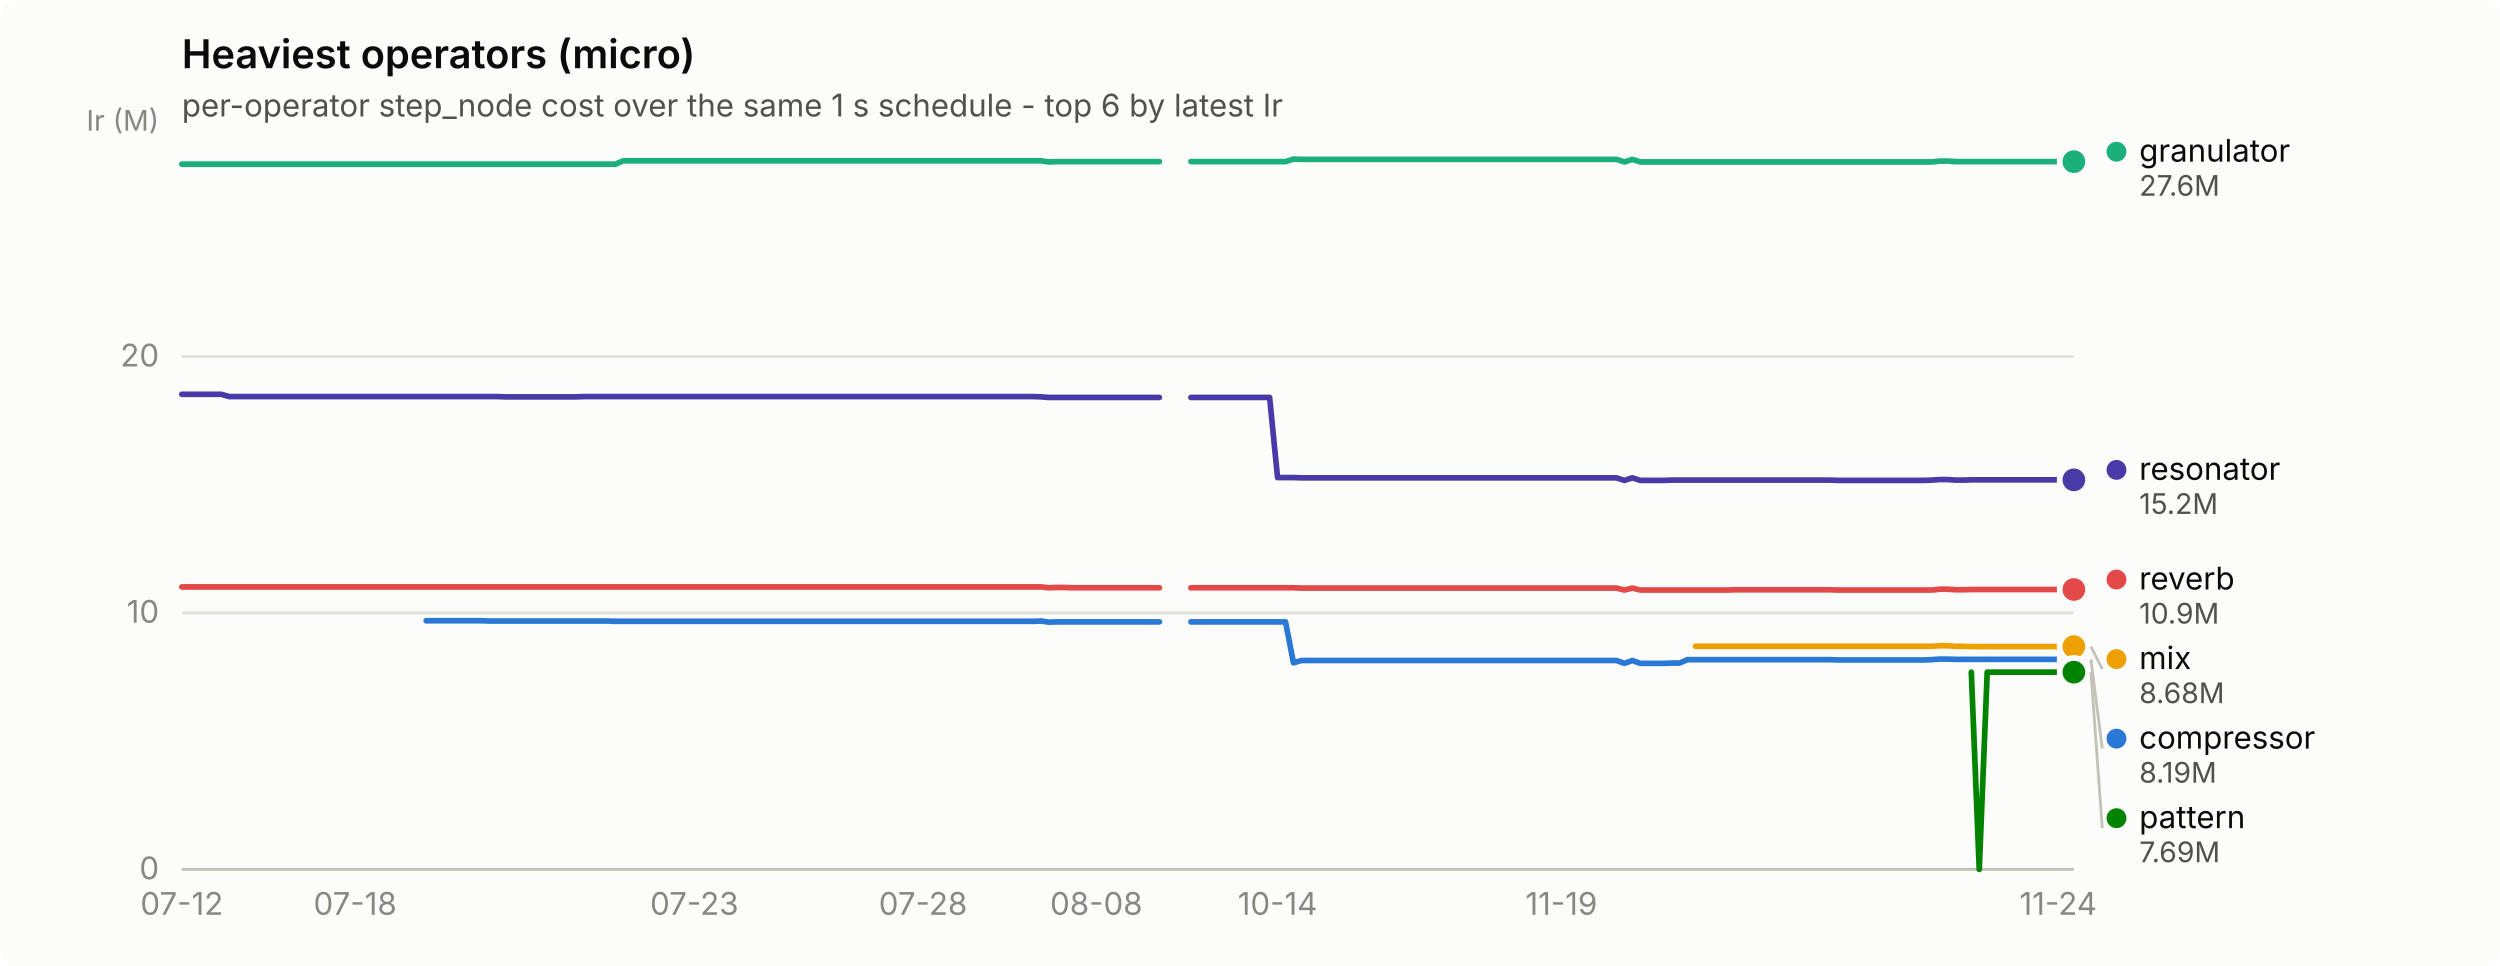
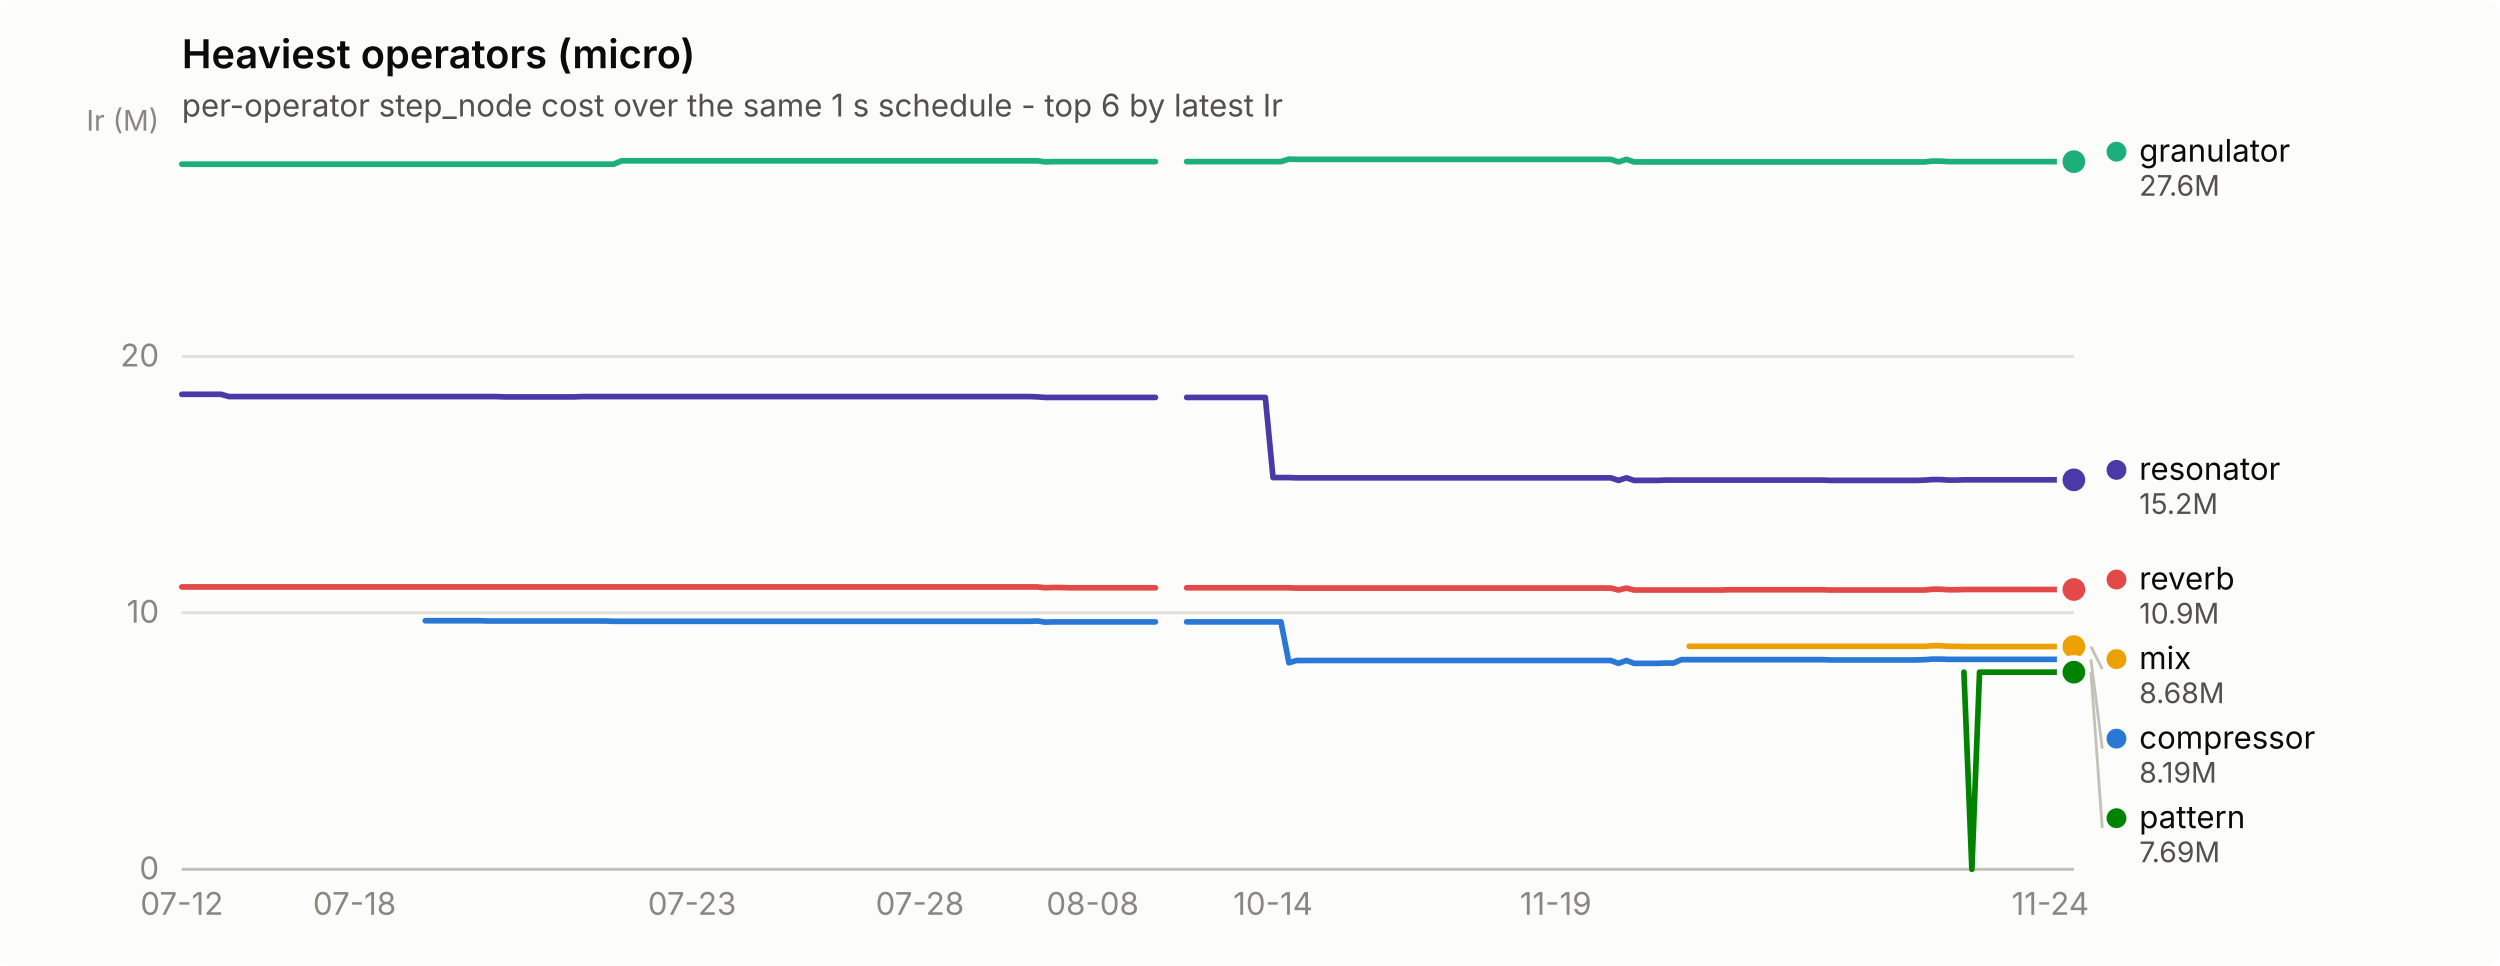
<svg xmlns="http://www.w3.org/2000/svg" width="880" height="340" viewBox="0 0 880 340" role="img" aria-label="Heaviest operators (micro)">
  <rect width="880" height="340" rx="6" fill="#fcfcfb" />
  <text x="64" y="24" font-family="system-ui, -apple-system, &quot;Segoe UI&quot;, sans-serif" font-size="14" font-weight="600" fill="#0b0b0b">Heaviest operators (micro)</text>
  <text x="64" y="41" font-family="system-ui, -apple-system, &quot;Segoe UI&quot;, sans-serif" font-size="11" fill="#52514e">per-operator step_node cost over the same 1 s schedule - top 6 by latest Ir</text>
  <line x1="64" y1="306.0" x2="730" y2="306.0" stroke="#e1e0d9" stroke-width="1" />
  <text x="56" y="309.5" text-anchor="end" font-family="system-ui, -apple-system, &quot;Segoe UI&quot;, sans-serif" font-size="11" style="font-variant-numeric: tabular-nums" fill="#898781">0</text>
  <line x1="64" y1="215.7" x2="730" y2="215.7" stroke="#e1e0d9" stroke-width="1" />
  <text x="56" y="219.2" text-anchor="end" font-family="system-ui, -apple-system, &quot;Segoe UI&quot;, sans-serif" font-size="11" style="font-variant-numeric: tabular-nums" fill="#898781">10</text>
  <line x1="64" y1="125.5" x2="730" y2="125.5" stroke="#e1e0d9" stroke-width="1" />
  <text x="56" y="129.0" text-anchor="end" font-family="system-ui, -apple-system, &quot;Segoe UI&quot;, sans-serif" font-size="11" style="font-variant-numeric: tabular-nums" fill="#898781">20</text>
  <text x="56" y="46" text-anchor="end" font-family="system-ui, -apple-system, &quot;Segoe UI&quot;, sans-serif" font-size="10" fill="#898781">Ir (M)</text>
  <line x1="64" y1="306" x2="730" y2="306" stroke="#c3c2b7" stroke-width="1" />
  <text x="64.0" y="322" text-anchor="middle" font-family="system-ui, -apple-system, &quot;Segoe UI&quot;, sans-serif" font-size="11" style="font-variant-numeric: tabular-nums" fill="#898781">07-12</text>
-   <text x="125.0" y="322" text-anchor="middle" font-family="system-ui, -apple-system, &quot;Segoe UI&quot;, sans-serif" font-size="11" style="font-variant-numeric: tabular-nums" fill="#898781">07-18</text>
-   <text x="244.4" y="322" text-anchor="middle" font-family="system-ui, -apple-system, &quot;Segoe UI&quot;, sans-serif" font-size="11" style="font-variant-numeric: tabular-nums" fill="#898781">07-23</text>
-   <text x="324.9" y="322" text-anchor="middle" font-family="system-ui, -apple-system, &quot;Segoe UI&quot;, sans-serif" font-size="11" style="font-variant-numeric: tabular-nums" fill="#898781">07-28</text>
-   <text x="385.9" y="322" text-anchor="middle" font-family="system-ui, -apple-system, &quot;Segoe UI&quot;, sans-serif" font-size="11" style="font-variant-numeric: tabular-nums" fill="#898781">08-08</text>
-   <text x="449.7" y="322" text-anchor="middle" font-family="system-ui, -apple-system, &quot;Segoe UI&quot;, sans-serif" font-size="11" style="font-variant-numeric: tabular-nums" fill="#898781">10-14</text>
-   <text x="549.6" y="322" text-anchor="middle" font-family="system-ui, -apple-system, &quot;Segoe UI&quot;, sans-serif" font-size="11" style="font-variant-numeric: tabular-nums" fill="#898781">11-19</text>
-   <text x="724.5" y="322" text-anchor="middle" font-family="system-ui, -apple-system, &quot;Segoe UI&quot;, sans-serif" font-size="11" style="font-variant-numeric: tabular-nums" fill="#898781">11-24</text>
-   <path d="M150.0,218.5 L152.8,218.5 L155.6,218.5 L158.3,218.5 L161.1,218.5 L163.9,218.5 L166.7,218.5 L169.4,218.5 L172.2,218.6 L175.0,218.6 L177.8,218.6 L180.6,218.6 L183.3,218.6 L186.1,218.6 L188.9,218.6 L191.7,218.6 L194.4,218.6 L197.2,218.6 L200.0,218.6 L202.8,218.6 L205.5,218.6 L208.3,218.6 L211.1,218.6 L213.8,218.6 L216.6,218.7 L219.4,218.7 L222.2,218.7 L224.9,218.7 L227.7,218.7 L230.5,218.7 L233.3,218.7 L236.1,218.7 L238.8,218.7 L241.6,218.7 L244.4,218.7 L247.2,218.7 L249.9,218.7 L252.7,218.7 L255.5,218.7 L258.2,218.7 L261.0,218.7 L263.8,218.7 L266.6,218.7 L269.4,218.7 L272.1,218.7 L274.9,218.7 L277.7,218.7 L280.4,218.7 L283.2,218.7 L286.0,218.7 L288.8,218.7 L291.6,218.7 L294.3,218.7 L297.1,218.7 L299.9,218.7 L302.6,218.7 L305.4,218.7 L308.2,218.7 L311.0,218.7 L313.8,218.7 L316.5,218.7 L319.3,218.7 L322.1,218.7 L324.9,218.7 L327.6,218.7 L330.4,218.7 L333.2,218.7 L335.9,218.7 L338.7,218.7 L341.5,218.7 L344.3,218.7 L347.1,218.7 L349.8,218.7 L352.6,218.7 L355.4,218.7 L358.1,218.7 L360.9,218.7 L363.7,218.7 L366.5,218.6 L369.2,219.0 L372.0,218.9 L374.8,218.9 L377.6,218.9 L380.4,218.9 L383.1,218.9 L385.9,218.9 L388.7,218.9 L391.4,218.9 L394.2,218.9 L397.0,218.9 L399.8,218.9 L402.6,218.9 L405.3,218.9 L408.1,218.9" fill="none" stroke="#2a78d6" stroke-width="2" stroke-linejoin="round" stroke-linecap="round" />
-   <path d="M419.2,218.9 L422.0,218.9 L424.8,218.9 L427.5,218.9 L430.3,218.9 L433.1,218.9 L435.9,218.9 L438.6,218.9 L441.4,218.9 L444.2,218.9 L446.9,218.9 L449.7,218.9 L452.5,218.9 L455.3,233.3 L458.1,232.5 L460.8,232.5 L463.6,232.5 L466.4,232.5 L469.1,232.5 L471.9,232.5 L474.7,232.5 L477.5,232.5 L480.2,232.5 L483.0,232.5 L485.8,232.5 L488.6,232.5 L491.4,232.5 L494.1,232.5 L496.9,232.5 L499.7,232.5 L502.4,232.5 L505.2,232.5 L508.0,232.5 L510.8,232.5 L513.5,232.5 L516.3,232.5 L519.1,232.5 L521.9,232.5 L524.6,232.5 L527.4,232.5 L530.2,232.5 L533.0,232.5 L535.8,232.5 L538.5,232.5 L541.3,232.5 L544.1,232.5 L546.9,232.5 L549.6,232.5 L552.4,232.5 L555.2,232.5 L558.0,232.5 L560.7,232.5 L563.5,232.5 L566.3,232.5 L569.0,232.5 L571.8,233.5 L574.6,232.5 L577.4,233.5 L580.1,233.5 L582.9,233.5 L585.7,233.5 L588.5,233.4 L591.2,233.4 L594.0,232.2 L596.8,232.2 L599.6,232.2 L602.4,232.2 L605.1,232.2 L607.9,232.2 L610.7,232.2 L613.5,232.2 L616.2,232.2 L619.0,232.2 L621.8,232.2 L624.5,232.2 L627.3,232.2 L630.1,232.2 L632.9,232.2 L635.6,232.2 L638.4,232.2 L641.2,232.2 L644.0,232.2 L646.8,232.3 L649.5,232.3 L652.3,232.3 L655.1,232.3 L657.9,232.3 L660.6,232.3 L663.4,232.3 L666.2,232.3 L669.0,232.3 L671.7,232.3 L674.5,232.3 L677.3,232.3 L680.0,232.2 L682.8,232.0 L685.6,232.0 L688.4,232.1 L691.1,232.1 L693.9,232.1 L696.7,232.1 L699.5,232.1 L702.2,232.1 L705.0,232.1 L707.8,232.1 L710.6,232.1 L713.4,232.1 L716.1,232.1 L718.9,232.1 L721.7,232.1 L724.5,232.1 L727.2,232.1 L730.0,232.1" fill="none" stroke="#2a78d6" stroke-width="2" stroke-linejoin="round" stroke-linecap="round" />
+   <text x="124.8" y="322" text-anchor="middle" font-family="system-ui, -apple-system, &quot;Segoe UI&quot;, sans-serif" font-size="11" style="font-variant-numeric: tabular-nums" fill="#898781">07-18</text>
+   <text x="243.6" y="322" text-anchor="middle" font-family="system-ui, -apple-system, &quot;Segoe UI&quot;, sans-serif" font-size="11" style="font-variant-numeric: tabular-nums" fill="#898781">07-23</text>
+   <text x="323.8" y="322" text-anchor="middle" font-family="system-ui, -apple-system, &quot;Segoe UI&quot;, sans-serif" font-size="11" style="font-variant-numeric: tabular-nums" fill="#898781">07-28</text>
+   <text x="384.6" y="322" text-anchor="middle" font-family="system-ui, -apple-system, &quot;Segoe UI&quot;, sans-serif" font-size="11" style="font-variant-numeric: tabular-nums" fill="#898781">08-08</text>
+   <text x="448.1" y="322" text-anchor="middle" font-family="system-ui, -apple-system, &quot;Segoe UI&quot;, sans-serif" font-size="11" style="font-variant-numeric: tabular-nums" fill="#898781">10-14</text>
+   <text x="547.6" y="322" text-anchor="middle" font-family="system-ui, -apple-system, &quot;Segoe UI&quot;, sans-serif" font-size="11" style="font-variant-numeric: tabular-nums" fill="#898781">11-19</text>
+   <text x="721.7" y="322" text-anchor="middle" font-family="system-ui, -apple-system, &quot;Segoe UI&quot;, sans-serif" font-size="11" style="font-variant-numeric: tabular-nums" fill="#898781">11-24</text>
+   <path d="M149.7,218.5 L152.4,218.5 L155.2,218.5 L158.0,218.5 L160.7,218.5 L163.5,218.5 L166.2,218.5 L169.0,218.5 L171.8,218.6 L174.5,218.6 L177.3,218.6 L180.1,218.6 L182.8,218.6 L185.6,218.6 L188.4,218.6 L191.1,218.6 L193.9,218.6 L196.6,218.6 L199.4,218.6 L202.2,218.6 L204.9,218.6 L207.7,218.6 L210.5,218.6 L213.2,218.6 L216.0,218.7 L218.8,218.7 L221.5,218.7 L224.3,218.7 L227.0,218.7 L229.8,218.7 L232.6,218.7 L235.3,218.7 L238.1,218.7 L240.9,218.7 L243.6,218.7 L246.4,218.7 L249.2,218.7 L251.9,218.7 L254.7,218.7 L257.4,218.7 L260.2,218.7 L263.0,218.7 L265.7,218.7 L268.5,218.7 L271.3,218.7 L274.0,218.7 L276.8,218.7 L279.6,218.7 L282.3,218.7 L285.1,218.7 L287.8,218.7 L290.6,218.7 L293.4,218.7 L296.1,218.7 L298.9,218.7 L301.7,218.7 L304.4,218.7 L307.2,218.7 L310.0,218.7 L312.7,218.7 L315.5,218.7 L318.2,218.7 L321.0,218.7 L323.8,218.7 L326.5,218.7 L329.3,218.7 L332.1,218.7 L334.8,218.7 L337.6,218.7 L340.3,218.7 L343.1,218.7 L345.9,218.7 L348.6,218.7 L351.4,218.7 L354.2,218.7 L356.9,218.7 L359.7,218.7 L362.5,218.7 L365.2,218.6 L368.0,219.0 L370.7,218.9 L373.5,218.9 L376.3,218.9 L379.0,218.9 L381.8,218.9 L384.6,218.9 L387.3,218.9 L390.1,218.9 L392.9,218.9 L395.6,218.9 L398.4,218.9 L401.1,218.9 L403.9,218.9 L406.7,218.9" fill="none" stroke="#2a78d6" stroke-width="2" stroke-linejoin="round" stroke-linecap="round" />
+   <path d="M417.7,218.9 L420.5,218.9 L423.3,218.9 L426.0,218.9 L428.8,218.9 L431.5,218.9 L434.3,218.9 L437.1,218.9 L439.8,218.9 L442.6,218.9 L445.4,218.9 L448.1,218.9 L450.9,218.9 L453.7,233.3 L456.4,232.5 L459.2,232.5 L461.9,232.5 L464.7,232.5 L467.5,232.5 L470.2,232.5 L473.0,232.5 L475.8,232.5 L478.5,232.5 L481.3,232.5 L484.0,232.5 L486.8,232.5 L489.6,232.5 L492.3,232.5 L495.1,232.5 L497.9,232.5 L500.6,232.5 L503.4,232.5 L506.2,232.5 L508.9,232.5 L511.7,232.5 L514.4,232.5 L517.2,232.5 L520.0,232.5 L522.7,232.5 L525.5,232.5 L528.3,232.5 L531.0,232.5 L533.8,232.5 L536.6,232.5 L539.3,232.5 L542.1,232.5 L544.8,232.5 L547.6,232.5 L550.4,232.5 L553.1,232.5 L555.9,232.5 L558.7,232.5 L561.4,232.5 L564.2,232.5 L567.0,232.5 L569.7,233.5 L572.5,232.5 L575.2,233.5 L578.0,233.5 L580.8,233.5 L583.5,233.5 L586.3,233.4 L589.1,233.4 L591.8,232.2 L594.6,232.2 L597.4,232.2 L600.1,232.2 L602.9,232.2 L605.6,232.2 L608.4,232.2 L611.2,232.2 L613.9,232.2 L616.7,232.2 L619.5,232.2 L622.2,232.2 L625.0,232.2 L627.8,232.2 L630.5,232.2 L633.3,232.2 L636.0,232.2 L638.8,232.2 L641.6,232.2 L644.3,232.3 L647.1,232.3 L649.9,232.3 L652.6,232.3 L655.4,232.3 L658.1,232.3 L660.9,232.3 L663.7,232.3 L666.4,232.3 L669.2,232.3 L672.0,232.3 L674.7,232.3 L677.5,232.2 L680.3,232.0 L683.0,232.0 L685.8,232.1 L688.5,232.1 L691.3,232.1 L694.1,232.1 L696.8,232.1 L699.6,232.1 L702.4,232.1 L705.1,232.1 L707.9,232.1 L710.7,232.1 L713.4,232.1 L716.2,232.1 L718.9,232.1 L721.7,232.1 L724.5,232.1 L727.2,232.1 L730.0,232.1" fill="none" stroke="#2a78d6" stroke-width="2" stroke-linejoin="round" stroke-linecap="round" />
  <circle cx="730.0" cy="232.1" r="6" fill="#fcfcfb" />
  <circle cx="730.0" cy="232.1" r="4" fill="#2a78d6" />
-   <path d="M64.0,57.8 L66.8,57.8 L69.5,57.8 L72.3,57.8 L75.1,57.8 L77.9,57.8 L80.7,57.8 L83.4,57.8 L86.2,57.8 L89.0,57.8 L91.8,57.8 L94.5,57.8 L97.3,57.8 L100.1,57.8 L102.8,57.8 L105.6,57.8 L108.4,57.8 L111.2,57.8 L114.0,57.8 L116.7,57.8 L119.5,57.8 L122.3,57.8 L125.0,57.8 L127.8,57.8 L130.6,57.8 L133.4,57.8 L136.2,57.8 L138.9,57.8 L141.7,57.8 L144.5,57.8 L147.2,57.8 L150.0,57.8 L152.8,57.8 L155.6,57.8 L158.3,57.8 L161.1,57.8 L163.9,57.8 L166.7,57.8 L169.4,57.8 L172.2,57.8 L175.0,57.8 L177.8,57.8 L180.6,57.8 L183.3,57.8 L186.1,57.8 L188.9,57.8 L191.7,57.8 L194.4,57.8 L197.2,57.8 L200.0,57.8 L202.8,57.8 L205.5,57.8 L208.3,57.8 L211.1,57.8 L213.8,57.8 L216.6,57.8 L219.4,56.6 L222.2,56.6 L224.9,56.6 L227.7,56.6 L230.5,56.6 L233.3,56.6 L236.1,56.6 L238.8,56.6 L241.6,56.6 L244.4,56.6 L247.2,56.6 L249.9,56.6 L252.7,56.6 L255.5,56.6 L258.2,56.6 L261.0,56.6 L263.8,56.6 L266.6,56.6 L269.4,56.6 L272.1,56.6 L274.9,56.6 L277.7,56.6 L280.4,56.6 L283.2,56.6 L286.0,56.6 L288.8,56.6 L291.6,56.6 L294.3,56.6 L297.1,56.6 L299.9,56.6 L302.6,56.6 L305.4,56.6 L308.2,56.6 L311.0,56.6 L313.8,56.6 L316.5,56.6 L319.3,56.6 L322.1,56.6 L324.9,56.6 L327.6,56.6 L330.4,56.6 L333.2,56.6 L335.9,56.6 L338.7,56.6 L341.5,56.6 L344.3,56.6 L347.1,56.6 L349.8,56.6 L352.6,56.6 L355.4,56.6 L358.1,56.6 L360.9,56.6 L363.7,56.6 L366.5,56.6 L369.2,57.0 L372.0,56.9 L374.8,56.9 L377.6,56.9 L380.4,56.9 L383.1,56.9 L385.9,56.9 L388.7,56.9 L391.4,56.9 L394.2,56.9 L397.0,56.9 L399.8,56.9 L402.6,56.9 L405.3,56.9 L408.1,56.9" fill="none" stroke="#1baf7a" stroke-width="2" stroke-linejoin="round" stroke-linecap="round" />
-   <path d="M419.2,56.9 L422.0,56.9 L424.8,56.9 L427.5,56.9 L430.3,56.9 L433.1,56.9 L435.9,56.9 L438.6,56.9 L441.4,56.9 L444.2,56.9 L446.9,56.9 L449.7,56.9 L452.5,56.9 L455.3,56.0 L458.1,56.1 L460.8,56.1 L463.6,56.1 L466.4,56.1 L469.1,56.1 L471.9,56.1 L474.7,56.1 L477.5,56.1 L480.2,56.1 L483.0,56.1 L485.8,56.1 L488.6,56.1 L491.4,56.1 L494.1,56.1 L496.9,56.1 L499.7,56.1 L502.4,56.1 L505.2,56.1 L508.0,56.1 L510.8,56.1 L513.5,56.1 L516.3,56.1 L519.1,56.1 L521.9,56.1 L524.6,56.1 L527.4,56.1 L530.2,56.1 L533.0,56.1 L535.8,56.1 L538.5,56.1 L541.3,56.1 L544.1,56.1 L546.9,56.1 L549.6,56.1 L552.4,56.1 L555.2,56.1 L558.0,56.1 L560.7,56.1 L563.5,56.1 L566.3,56.1 L569.0,56.1 L571.8,57.0 L574.6,56.1 L577.4,57.0 L580.1,57.0 L582.9,57.0 L585.7,57.0 L588.5,57.0 L591.2,57.0 L594.0,57.0 L596.8,57.0 L599.6,57.0 L602.4,57.0 L605.1,57.0 L607.9,57.0 L610.7,57.0 L613.5,57.0 L616.2,57.0 L619.0,57.0 L621.8,57.0 L624.5,57.0 L627.3,57.0 L630.1,57.0 L632.9,57.0 L635.6,57.0 L638.4,57.0 L641.2,57.0 L644.0,57.0 L646.8,57.0 L649.5,57.0 L652.3,57.0 L655.1,57.0 L657.9,57.0 L660.6,57.0 L663.4,57.0 L666.2,57.0 L669.0,57.0 L671.7,57.0 L674.5,57.0 L677.3,57.0 L680.0,57.0 L682.8,56.7 L685.6,56.7 L688.4,56.9 L691.1,56.9 L693.9,56.9 L696.7,56.9 L699.5,56.9 L702.2,56.9 L705.0,56.9 L707.8,56.9 L710.6,56.9 L713.4,56.9 L716.1,56.9 L718.9,56.9 L721.7,56.9 L724.5,56.9 L727.2,56.9 L730.0,56.9" fill="none" stroke="#1baf7a" stroke-width="2" stroke-linejoin="round" stroke-linecap="round" />
+   <path d="M64.0,57.8 L66.8,57.8 L69.5,57.8 L72.3,57.8 L75.1,57.8 L77.8,57.8 L80.6,57.8 L83.3,57.8 L86.1,57.8 L88.9,57.8 L91.6,57.8 L94.4,57.8 L97.2,57.8 L99.9,57.8 L102.7,57.8 L105.5,57.8 L108.2,57.8 L111.0,57.8 L113.7,57.8 L116.5,57.8 L119.3,57.8 L122.0,57.8 L124.8,57.8 L127.6,57.8 L130.3,57.8 L133.1,57.8 L135.9,57.8 L138.6,57.8 L141.4,57.8 L144.1,57.8 L146.9,57.8 L149.7,57.8 L152.4,57.8 L155.2,57.8 L158.0,57.8 L160.7,57.8 L163.5,57.8 L166.2,57.8 L169.0,57.8 L171.8,57.8 L174.5,57.8 L177.3,57.8 L180.1,57.8 L182.8,57.8 L185.6,57.8 L188.4,57.8 L191.1,57.8 L193.9,57.8 L196.6,57.8 L199.4,57.8 L202.2,57.8 L204.9,57.8 L207.7,57.8 L210.5,57.8 L213.2,57.8 L216.0,57.8 L218.8,56.6 L221.5,56.6 L224.3,56.6 L227.0,56.6 L229.8,56.6 L232.6,56.6 L235.3,56.6 L238.1,56.6 L240.9,56.6 L243.6,56.6 L246.4,56.6 L249.2,56.6 L251.9,56.6 L254.7,56.6 L257.4,56.6 L260.2,56.6 L263.0,56.6 L265.7,56.6 L268.5,56.6 L271.3,56.6 L274.0,56.6 L276.8,56.6 L279.6,56.6 L282.3,56.6 L285.1,56.6 L287.8,56.6 L290.6,56.6 L293.4,56.6 L296.1,56.6 L298.9,56.6 L301.7,56.6 L304.4,56.6 L307.2,56.6 L310.0,56.6 L312.7,56.6 L315.5,56.6 L318.2,56.6 L321.0,56.6 L323.8,56.6 L326.5,56.6 L329.3,56.6 L332.1,56.6 L334.8,56.6 L337.6,56.6 L340.3,56.6 L343.1,56.6 L345.9,56.6 L348.6,56.6 L351.4,56.6 L354.2,56.6 L356.9,56.6 L359.7,56.6 L362.5,56.6 L365.2,56.6 L368.0,57.0 L370.7,56.9 L373.5,56.9 L376.3,56.9 L379.0,56.9 L381.8,56.9 L384.6,56.9 L387.3,56.9 L390.1,56.9 L392.9,56.9 L395.6,56.9 L398.4,56.9 L401.1,56.9 L403.9,56.9 L406.7,56.9" fill="none" stroke="#1baf7a" stroke-width="2" stroke-linejoin="round" stroke-linecap="round" />
+   <path d="M417.7,56.9 L420.5,56.9 L423.3,56.9 L426.0,56.9 L428.8,56.9 L431.5,56.9 L434.3,56.9 L437.1,56.9 L439.8,56.9 L442.6,56.9 L445.4,56.9 L448.1,56.9 L450.9,56.9 L453.7,56.0 L456.4,56.1 L459.2,56.1 L461.9,56.1 L464.7,56.1 L467.5,56.1 L470.2,56.1 L473.0,56.1 L475.8,56.1 L478.5,56.1 L481.3,56.1 L484.0,56.1 L486.8,56.1 L489.6,56.1 L492.3,56.1 L495.1,56.1 L497.9,56.1 L500.6,56.1 L503.4,56.1 L506.2,56.1 L508.9,56.1 L511.7,56.1 L514.4,56.1 L517.2,56.1 L520.0,56.1 L522.7,56.1 L525.5,56.1 L528.3,56.1 L531.0,56.1 L533.8,56.1 L536.6,56.1 L539.3,56.1 L542.1,56.1 L544.8,56.1 L547.6,56.1 L550.4,56.1 L553.1,56.1 L555.9,56.1 L558.7,56.1 L561.4,56.1 L564.2,56.1 L567.0,56.1 L569.7,57.0 L572.5,56.1 L575.2,57.0 L578.0,57.0 L580.8,57.0 L583.5,57.0 L586.3,57.0 L589.1,57.0 L591.8,57.0 L594.6,57.0 L597.4,57.0 L600.1,57.0 L602.9,57.0 L605.6,57.0 L608.4,57.0 L611.2,57.0 L613.9,57.0 L616.7,57.0 L619.5,57.0 L622.2,57.0 L625.0,57.0 L627.8,57.0 L630.5,57.0 L633.3,57.0 L636.0,57.0 L638.8,57.0 L641.6,57.0 L644.3,57.0 L647.1,57.0 L649.9,57.0 L652.6,57.0 L655.4,57.0 L658.1,57.0 L660.9,57.0 L663.7,57.0 L666.4,57.0 L669.2,57.0 L672.0,57.0 L674.7,57.0 L677.5,57.0 L680.3,56.7 L683.0,56.7 L685.8,56.9 L688.5,56.9 L691.3,56.9 L694.1,56.9 L696.8,56.9 L699.6,56.9 L702.4,56.9 L705.1,56.9 L707.9,56.9 L710.7,56.9 L713.4,56.9 L716.2,56.9 L718.9,56.9 L721.7,56.9 L724.5,56.9 L727.2,56.9 L730.0,56.9" fill="none" stroke="#1baf7a" stroke-width="2" stroke-linejoin="round" stroke-linecap="round" />
  <circle cx="730.0" cy="56.9" r="6" fill="#fcfcfb" />
  <circle cx="730.0" cy="56.9" r="4" fill="#1baf7a" />
-   <path d="M596.8,227.5 L599.6,227.5 L602.4,227.5 L605.1,227.5 L607.9,227.5 L610.7,227.5 L613.5,227.5 L616.2,227.5 L619.0,227.5 L621.8,227.5 L624.5,227.5 L627.3,227.5 L630.1,227.5 L632.9,227.5 L635.6,227.5 L638.4,227.5 L641.2,227.5 L644.0,227.5 L646.8,227.5 L649.5,227.5 L652.3,227.5 L655.1,227.5 L657.9,227.5 L660.6,227.5 L663.4,227.5 L666.2,227.5 L669.0,227.5 L671.7,227.5 L674.5,227.5 L677.3,227.5 L680.0,227.5 L682.8,227.3 L685.6,227.3 L688.4,227.5 L691.1,227.5 L693.9,227.6 L696.7,227.6 L699.5,227.6 L702.2,227.6 L705.0,227.6 L707.8,227.6 L710.6,227.6 L713.4,227.6 L716.1,227.6 L718.9,227.6 L721.7,227.6 L724.5,227.6 L727.2,227.6 L730.0,227.6" fill="none" stroke="#eda100" stroke-width="2" stroke-linejoin="round" stroke-linecap="round" />
+   <path d="M594.6,227.5 L597.4,227.5 L600.1,227.5 L602.9,227.5 L605.6,227.5 L608.4,227.5 L611.2,227.5 L613.9,227.5 L616.7,227.5 L619.5,227.5 L622.2,227.5 L625.0,227.5 L627.8,227.5 L630.5,227.5 L633.3,227.5 L636.0,227.5 L638.8,227.5 L641.6,227.5 L644.3,227.5 L647.1,227.5 L649.9,227.5 L652.6,227.5 L655.4,227.5 L658.1,227.5 L660.9,227.5 L663.7,227.5 L666.4,227.5 L669.2,227.5 L672.0,227.5 L674.7,227.5 L677.5,227.5 L680.3,227.3 L683.0,227.3 L685.8,227.5 L688.5,227.5 L691.3,227.6 L694.1,227.6 L696.8,227.6 L699.6,227.6 L702.4,227.6 L705.1,227.6 L707.9,227.6 L710.7,227.6 L713.4,227.6 L716.2,227.6 L718.9,227.6 L721.7,227.6 L724.5,227.6 L727.2,227.6 L730.0,227.6" fill="none" stroke="#eda100" stroke-width="2" stroke-linejoin="round" stroke-linecap="round" />
  <circle cx="730.0" cy="227.6" r="6" fill="#fcfcfb" />
  <circle cx="730.0" cy="227.6" r="4" fill="#eda100" />
-   <path d="M693.9,236.6 L696.7,306.0 L699.5,236.6 L702.2,236.6 L705.0,236.6 L707.8,236.6 L710.6,236.6 L713.4,236.6 L716.1,236.6 L718.9,236.6 L721.7,236.6 L724.5,236.6 L727.2,236.6 L730.0,236.6" fill="none" stroke="#008300" stroke-width="2" stroke-linejoin="round" stroke-linecap="round" />
+   <path d="M691.3,236.6 L694.1,306.0 L696.8,236.6 L699.6,236.6 L702.4,236.6 L705.1,236.6 L707.9,236.6 L710.7,236.6 L713.4,236.6 L716.2,236.6 L718.9,236.6 L721.7,236.6 L724.5,236.6 L727.2,236.6 L730.0,236.6" fill="none" stroke="#008300" stroke-width="2" stroke-linejoin="round" stroke-linecap="round" />
  <circle cx="730.0" cy="236.6" r="6" fill="#fcfcfb" />
  <circle cx="730.0" cy="236.6" r="4" fill="#008300" />
-   <path d="M64.0,138.8 L66.8,138.8 L69.5,138.8 L72.3,138.8 L75.1,138.8 L77.9,138.8 L80.7,139.6 L83.4,139.6 L86.2,139.6 L89.0,139.6 L91.8,139.6 L94.5,139.6 L97.3,139.6 L100.1,139.6 L102.8,139.6 L105.6,139.6 L108.4,139.6 L111.2,139.6 L114.0,139.6 L116.7,139.6 L119.5,139.6 L122.3,139.6 L125.0,139.6 L127.8,139.6 L130.6,139.6 L133.4,139.6 L136.2,139.6 L138.9,139.6 L141.7,139.6 L144.5,139.6 L147.2,139.6 L150.0,139.6 L152.8,139.6 L155.6,139.6 L158.3,139.6 L161.1,139.6 L163.9,139.6 L166.7,139.6 L169.4,139.6 L172.2,139.6 L175.0,139.6 L177.8,139.7 L180.6,139.7 L183.3,139.7 L186.1,139.7 L188.9,139.7 L191.7,139.7 L194.4,139.7 L197.2,139.7 L200.0,139.7 L202.8,139.7 L205.5,139.6 L208.3,139.6 L211.1,139.6 L213.8,139.6 L216.6,139.6 L219.4,139.6 L222.2,139.6 L224.9,139.6 L227.7,139.6 L230.5,139.6 L233.3,139.6 L236.1,139.6 L238.8,139.6 L241.6,139.6 L244.4,139.6 L247.2,139.6 L249.9,139.6 L252.7,139.6 L255.5,139.6 L258.2,139.6 L261.0,139.6 L263.8,139.6 L266.6,139.6 L269.4,139.6 L272.1,139.6 L274.9,139.6 L277.7,139.6 L280.4,139.6 L283.2,139.6 L286.0,139.6 L288.8,139.6 L291.6,139.6 L294.3,139.6 L297.1,139.6 L299.9,139.6 L302.6,139.6 L305.4,139.6 L308.2,139.6 L311.0,139.6 L313.8,139.6 L316.5,139.6 L319.3,139.6 L322.1,139.6 L324.9,139.6 L327.6,139.6 L330.4,139.6 L333.2,139.6 L335.9,139.6 L338.7,139.6 L341.5,139.6 L344.3,139.6 L347.1,139.6 L349.8,139.6 L352.6,139.6 L355.4,139.6 L358.1,139.6 L360.9,139.6 L363.7,139.6 L366.5,139.7 L369.2,139.9 L372.0,139.9 L374.8,139.9 L377.6,139.9 L380.4,139.9 L383.1,139.9 L385.9,139.9 L388.7,139.9 L391.4,139.9 L394.2,139.9 L397.0,139.9 L399.8,139.9 L402.6,139.9 L405.3,139.9 L408.1,139.9" fill="none" stroke="#4a3aa7" stroke-width="2" stroke-linejoin="round" stroke-linecap="round" />
-   <path d="M419.2,139.9 L422.0,139.9 L424.8,139.9 L427.5,139.9 L430.3,139.9 L433.1,139.9 L435.9,139.9 L438.6,139.9 L441.4,139.9 L444.2,139.9 L446.9,139.9 L449.7,168.1 L452.5,168.1 L455.3,168.1 L458.1,168.2 L460.8,168.2 L463.6,168.2 L466.4,168.2 L469.1,168.2 L471.9,168.2 L474.7,168.2 L477.5,168.2 L480.2,168.2 L483.0,168.2 L485.8,168.2 L488.6,168.2 L491.4,168.2 L494.1,168.2 L496.9,168.2 L499.7,168.2 L502.4,168.2 L505.2,168.2 L508.0,168.2 L510.8,168.2 L513.5,168.2 L516.3,168.2 L519.1,168.2 L521.9,168.2 L524.6,168.2 L527.4,168.2 L530.2,168.2 L533.0,168.2 L535.8,168.2 L538.5,168.2 L541.3,168.2 L544.1,168.2 L546.9,168.2 L549.6,168.2 L552.4,168.2 L555.2,168.2 L558.0,168.2 L560.7,168.2 L563.5,168.2 L566.3,168.2 L569.0,168.2 L571.8,169.1 L574.6,168.2 L577.4,169.1 L580.1,169.1 L582.9,169.1 L585.7,169.1 L588.5,169.0 L591.2,169.0 L594.0,169.0 L596.8,169.0 L599.6,169.0 L602.4,169.0 L605.1,169.0 L607.9,169.0 L610.7,169.0 L613.5,169.0 L616.2,169.0 L619.0,169.0 L621.8,169.0 L624.5,169.0 L627.3,169.0 L630.1,169.0 L632.9,169.0 L635.6,169.0 L638.4,169.0 L641.2,169.0 L644.0,169.0 L646.8,169.1 L649.5,169.1 L652.3,169.1 L655.1,169.1 L657.9,169.1 L660.6,169.1 L663.4,169.1 L666.2,169.1 L669.0,169.1 L671.7,169.1 L674.5,169.1 L677.3,169.1 L680.0,169.0 L682.8,168.8 L685.6,168.8 L688.4,169.0 L691.1,169.0 L693.9,168.9 L696.7,168.9 L699.5,168.9 L702.2,168.9 L705.0,168.9 L707.8,168.9 L710.6,168.9 L713.4,168.9 L716.1,168.9 L718.9,168.9 L721.7,168.9 L724.5,168.9 L727.2,168.9 L730.0,168.9" fill="none" stroke="#4a3aa7" stroke-width="2" stroke-linejoin="round" stroke-linecap="round" />
+   <path d="M64.0,138.8 L66.8,138.8 L69.5,138.8 L72.3,138.8 L75.1,138.8 L77.8,138.8 L80.6,139.6 L83.3,139.6 L86.1,139.6 L88.9,139.6 L91.6,139.6 L94.4,139.6 L97.2,139.6 L99.9,139.6 L102.7,139.6 L105.5,139.6 L108.2,139.6 L111.0,139.6 L113.7,139.6 L116.5,139.6 L119.3,139.6 L122.0,139.6 L124.8,139.6 L127.6,139.6 L130.3,139.6 L133.1,139.6 L135.9,139.6 L138.6,139.6 L141.4,139.6 L144.1,139.6 L146.9,139.6 L149.7,139.6 L152.4,139.6 L155.2,139.6 L158.0,139.6 L160.7,139.6 L163.5,139.6 L166.2,139.6 L169.0,139.6 L171.8,139.6 L174.5,139.6 L177.3,139.7 L180.1,139.7 L182.8,139.7 L185.6,139.7 L188.4,139.7 L191.1,139.7 L193.9,139.7 L196.6,139.7 L199.4,139.7 L202.2,139.7 L204.9,139.6 L207.7,139.6 L210.5,139.6 L213.2,139.6 L216.0,139.6 L218.8,139.6 L221.5,139.6 L224.3,139.6 L227.0,139.6 L229.8,139.6 L232.6,139.6 L235.3,139.6 L238.1,139.6 L240.9,139.6 L243.6,139.6 L246.4,139.6 L249.2,139.6 L251.9,139.6 L254.7,139.6 L257.4,139.6 L260.2,139.6 L263.0,139.6 L265.7,139.6 L268.5,139.6 L271.3,139.6 L274.0,139.6 L276.8,139.6 L279.6,139.6 L282.3,139.6 L285.1,139.6 L287.8,139.6 L290.6,139.6 L293.4,139.6 L296.1,139.6 L298.9,139.6 L301.7,139.6 L304.4,139.6 L307.2,139.6 L310.0,139.6 L312.7,139.6 L315.5,139.6 L318.2,139.6 L321.0,139.6 L323.8,139.6 L326.5,139.6 L329.3,139.6 L332.1,139.6 L334.8,139.6 L337.6,139.6 L340.3,139.6 L343.1,139.6 L345.9,139.6 L348.6,139.6 L351.4,139.6 L354.2,139.6 L356.9,139.6 L359.7,139.6 L362.5,139.6 L365.2,139.7 L368.0,139.9 L370.7,139.9 L373.5,139.9 L376.3,139.9 L379.0,139.9 L381.8,139.9 L384.6,139.9 L387.3,139.9 L390.1,139.9 L392.9,139.9 L395.6,139.9 L398.4,139.9 L401.1,139.9 L403.9,139.9 L406.7,139.9" fill="none" stroke="#4a3aa7" stroke-width="2" stroke-linejoin="round" stroke-linecap="round" />
+   <path d="M417.7,139.9 L420.5,139.9 L423.3,139.9 L426.0,139.9 L428.8,139.9 L431.5,139.9 L434.3,139.9 L437.1,139.9 L439.8,139.9 L442.6,139.9 L445.4,139.9 L448.1,168.1 L450.9,168.1 L453.7,168.1 L456.4,168.2 L459.2,168.2 L461.9,168.2 L464.7,168.2 L467.5,168.2 L470.2,168.2 L473.0,168.2 L475.8,168.2 L478.5,168.2 L481.3,168.2 L484.0,168.2 L486.8,168.2 L489.6,168.2 L492.3,168.2 L495.1,168.2 L497.9,168.2 L500.6,168.2 L503.4,168.2 L506.2,168.2 L508.9,168.2 L511.7,168.2 L514.4,168.2 L517.2,168.2 L520.0,168.2 L522.7,168.2 L525.5,168.2 L528.3,168.2 L531.0,168.2 L533.8,168.2 L536.6,168.2 L539.3,168.2 L542.1,168.2 L544.8,168.2 L547.6,168.2 L550.4,168.2 L553.1,168.2 L555.9,168.2 L558.7,168.2 L561.4,168.2 L564.2,168.2 L567.0,168.2 L569.7,169.1 L572.5,168.2 L575.2,169.1 L578.0,169.1 L580.8,169.1 L583.5,169.1 L586.3,169.0 L589.1,169.0 L591.8,169.0 L594.6,169.0 L597.4,169.0 L600.1,169.0 L602.9,169.0 L605.6,169.0 L608.4,169.0 L611.2,169.0 L613.9,169.0 L616.7,169.0 L619.5,169.0 L622.2,169.0 L625.0,169.0 L627.8,169.0 L630.5,169.0 L633.3,169.0 L636.0,169.0 L638.8,169.0 L641.6,169.0 L644.3,169.1 L647.1,169.1 L649.9,169.1 L652.6,169.1 L655.4,169.1 L658.1,169.1 L660.9,169.1 L663.7,169.1 L666.4,169.1 L669.2,169.1 L672.0,169.1 L674.7,169.1 L677.5,169.0 L680.3,168.8 L683.0,168.8 L685.8,169.0 L688.5,169.0 L691.3,168.9 L694.1,168.9 L696.8,168.9 L699.6,168.9 L702.4,168.9 L705.1,168.9 L707.9,168.9 L710.7,168.9 L713.4,168.9 L716.2,168.9 L718.9,168.9 L721.7,168.9 L724.5,168.9 L727.2,168.9 L730.0,168.9" fill="none" stroke="#4a3aa7" stroke-width="2" stroke-linejoin="round" stroke-linecap="round" />
  <circle cx="730.0" cy="168.9" r="6" fill="#fcfcfb" />
  <circle cx="730.0" cy="168.9" r="4" fill="#4a3aa7" />
-   <path d="M64.0,206.6 L66.8,206.6 L69.5,206.6 L72.3,206.6 L75.1,206.6 L77.9,206.6 L80.7,206.6 L83.4,206.6 L86.2,206.6 L89.0,206.6 L91.8,206.6 L94.5,206.6 L97.3,206.6 L100.1,206.6 L102.8,206.6 L105.6,206.6 L108.4,206.6 L111.2,206.6 L114.0,206.6 L116.7,206.6 L119.5,206.6 L122.3,206.6 L125.0,206.6 L127.8,206.6 L130.6,206.6 L133.4,206.6 L136.2,206.6 L138.9,206.6 L141.7,206.6 L144.5,206.6 L147.2,206.6 L150.0,206.6 L152.8,206.6 L155.6,206.6 L158.3,206.6 L161.1,206.6 L163.9,206.6 L166.7,206.6 L169.4,206.6 L172.2,206.6 L175.0,206.6 L177.8,206.6 L180.6,206.6 L183.3,206.6 L186.1,206.6 L188.9,206.6 L191.7,206.6 L194.4,206.6 L197.2,206.6 L200.0,206.6 L202.8,206.6 L205.5,206.6 L208.3,206.6 L211.1,206.6 L213.8,206.6 L216.6,206.6 L219.4,206.6 L222.2,206.6 L224.9,206.6 L227.7,206.6 L230.5,206.6 L233.3,206.6 L236.1,206.6 L238.8,206.6 L241.6,206.6 L244.4,206.6 L247.2,206.6 L249.9,206.6 L252.7,206.6 L255.5,206.6 L258.2,206.6 L261.0,206.6 L263.8,206.6 L266.6,206.6 L269.4,206.6 L272.1,206.6 L274.9,206.6 L277.7,206.6 L280.4,206.6 L283.2,206.6 L286.0,206.6 L288.8,206.6 L291.6,206.6 L294.3,206.6 L297.1,206.6 L299.9,206.6 L302.6,206.6 L305.4,206.6 L308.2,206.6 L311.0,206.6 L313.8,206.6 L316.5,206.6 L319.3,206.6 L322.1,206.6 L324.9,206.6 L327.6,206.6 L330.4,206.6 L333.2,206.6 L335.9,206.6 L338.7,206.6 L341.5,206.6 L344.3,206.6 L347.1,206.6 L349.8,206.6 L352.6,206.6 L355.4,206.6 L358.1,206.6 L360.9,206.6 L363.7,206.6 L366.5,206.6 L369.2,206.9 L372.0,206.8 L374.8,206.8 L377.6,206.9 L380.4,206.9 L383.1,206.9 L385.9,206.9 L388.7,206.9 L391.4,206.9 L394.2,206.9 L397.0,206.9 L399.8,206.9 L402.6,206.9 L405.3,206.9 L408.1,206.9" fill="none" stroke="#e34948" stroke-width="2" stroke-linejoin="round" stroke-linecap="round" />
-   <path d="M419.2,206.9 L422.0,206.9 L424.8,206.9 L427.5,206.9 L430.3,206.9 L433.1,206.9 L435.9,206.9 L438.6,206.9 L441.4,206.9 L444.2,206.9 L446.9,206.9 L449.7,206.9 L452.5,206.9 L455.3,206.9 L458.1,207.0 L460.8,207.0 L463.6,207.0 L466.4,207.0 L469.1,207.0 L471.9,207.0 L474.7,207.0 L477.5,207.0 L480.2,207.0 L483.0,207.0 L485.8,207.0 L488.6,207.0 L491.4,207.0 L494.1,207.0 L496.9,207.0 L499.7,207.0 L502.4,207.0 L505.2,207.0 L508.0,207.0 L510.8,207.0 L513.5,207.0 L516.3,207.0 L519.1,207.0 L521.9,207.0 L524.6,207.0 L527.4,207.0 L530.2,207.0 L533.0,207.0 L535.8,207.0 L538.5,207.0 L541.3,207.0 L544.1,207.0 L546.9,207.0 L549.6,207.0 L552.4,207.0 L555.2,207.0 L558.0,207.0 L560.7,207.0 L563.5,207.0 L566.3,207.0 L569.0,207.0 L571.8,207.7 L574.6,207.0 L577.4,207.7 L580.1,207.7 L582.9,207.7 L585.7,207.7 L588.5,207.7 L591.2,207.7 L594.0,207.7 L596.8,207.7 L599.6,207.7 L602.4,207.7 L605.1,207.7 L607.9,207.7 L610.7,207.6 L613.5,207.6 L616.2,207.6 L619.0,207.6 L621.8,207.6 L624.5,207.6 L627.3,207.6 L630.1,207.6 L632.9,207.6 L635.6,207.6 L638.4,207.6 L641.2,207.6 L644.0,207.6 L646.8,207.7 L649.5,207.7 L652.3,207.7 L655.1,207.7 L657.9,207.7 L660.6,207.7 L663.4,207.7 L666.2,207.7 L669.0,207.7 L671.7,207.7 L674.5,207.7 L677.3,207.7 L680.0,207.7 L682.8,207.4 L685.6,207.4 L688.4,207.6 L691.1,207.6 L693.9,207.5 L696.7,207.5 L699.5,207.5 L702.2,207.5 L705.0,207.5 L707.8,207.5 L710.6,207.5 L713.4,207.5 L716.1,207.5 L718.9,207.5 L721.7,207.5 L724.5,207.5 L727.2,207.5 L730.0,207.5" fill="none" stroke="#e34948" stroke-width="2" stroke-linejoin="round" stroke-linecap="round" />
+   <path d="M64.0,206.6 L66.8,206.6 L69.5,206.6 L72.3,206.6 L75.1,206.6 L77.8,206.6 L80.6,206.6 L83.3,206.6 L86.1,206.6 L88.9,206.6 L91.6,206.6 L94.4,206.6 L97.2,206.6 L99.9,206.6 L102.7,206.6 L105.5,206.6 L108.2,206.6 L111.0,206.6 L113.7,206.6 L116.5,206.6 L119.3,206.6 L122.0,206.6 L124.8,206.6 L127.6,206.6 L130.3,206.6 L133.1,206.6 L135.9,206.6 L138.6,206.6 L141.4,206.6 L144.1,206.6 L146.9,206.6 L149.7,206.6 L152.4,206.6 L155.2,206.6 L158.0,206.6 L160.7,206.6 L163.5,206.6 L166.2,206.6 L169.0,206.6 L171.8,206.6 L174.5,206.6 L177.3,206.6 L180.1,206.6 L182.8,206.6 L185.6,206.6 L188.4,206.6 L191.1,206.6 L193.9,206.6 L196.6,206.6 L199.4,206.6 L202.2,206.6 L204.9,206.6 L207.7,206.6 L210.5,206.6 L213.2,206.6 L216.0,206.6 L218.8,206.6 L221.5,206.6 L224.3,206.6 L227.0,206.6 L229.8,206.6 L232.6,206.6 L235.3,206.6 L238.1,206.6 L240.9,206.6 L243.6,206.6 L246.4,206.6 L249.2,206.6 L251.9,206.6 L254.7,206.6 L257.4,206.6 L260.2,206.6 L263.0,206.6 L265.7,206.6 L268.5,206.6 L271.3,206.6 L274.0,206.6 L276.8,206.6 L279.6,206.6 L282.3,206.6 L285.1,206.6 L287.8,206.6 L290.6,206.6 L293.4,206.6 L296.1,206.6 L298.9,206.6 L301.7,206.6 L304.4,206.6 L307.2,206.6 L310.0,206.6 L312.7,206.6 L315.5,206.6 L318.2,206.6 L321.0,206.6 L323.8,206.6 L326.5,206.6 L329.3,206.6 L332.1,206.6 L334.8,206.6 L337.6,206.6 L340.3,206.6 L343.1,206.6 L345.9,206.6 L348.6,206.6 L351.4,206.6 L354.2,206.6 L356.9,206.6 L359.7,206.6 L362.5,206.6 L365.2,206.6 L368.0,206.9 L370.7,206.8 L373.5,206.8 L376.3,206.9 L379.0,206.9 L381.8,206.9 L384.6,206.9 L387.3,206.9 L390.1,206.9 L392.9,206.9 L395.6,206.9 L398.4,206.9 L401.1,206.9 L403.9,206.9 L406.7,206.9" fill="none" stroke="#e34948" stroke-width="2" stroke-linejoin="round" stroke-linecap="round" />
+   <path d="M417.7,206.9 L420.5,206.9 L423.3,206.9 L426.0,206.9 L428.8,206.9 L431.5,206.9 L434.3,206.9 L437.1,206.9 L439.8,206.9 L442.6,206.9 L445.4,206.9 L448.1,206.9 L450.9,206.9 L453.7,206.9 L456.4,207.0 L459.2,207.0 L461.9,207.0 L464.7,207.0 L467.5,207.0 L470.2,207.0 L473.0,207.0 L475.8,207.0 L478.5,207.0 L481.3,207.0 L484.0,207.0 L486.8,207.0 L489.6,207.0 L492.3,207.0 L495.1,207.0 L497.9,207.0 L500.6,207.0 L503.4,207.0 L506.2,207.0 L508.9,207.0 L511.7,207.0 L514.4,207.0 L517.2,207.0 L520.0,207.0 L522.7,207.0 L525.5,207.0 L528.3,207.0 L531.0,207.0 L533.8,207.0 L536.6,207.0 L539.3,207.0 L542.1,207.0 L544.8,207.0 L547.6,207.0 L550.4,207.0 L553.1,207.0 L555.9,207.0 L558.7,207.0 L561.4,207.0 L564.2,207.0 L567.0,207.0 L569.7,207.7 L572.5,207.0 L575.2,207.7 L578.0,207.7 L580.8,207.7 L583.5,207.7 L586.3,207.7 L589.1,207.7 L591.8,207.7 L594.6,207.7 L597.4,207.7 L600.1,207.7 L602.9,207.7 L605.6,207.7 L608.4,207.6 L611.2,207.6 L613.9,207.6 L616.7,207.6 L619.5,207.6 L622.2,207.6 L625.0,207.6 L627.8,207.6 L630.5,207.6 L633.3,207.6 L636.0,207.6 L638.8,207.6 L641.6,207.6 L644.3,207.7 L647.1,207.7 L649.9,207.7 L652.6,207.7 L655.4,207.7 L658.1,207.7 L660.9,207.7 L663.7,207.7 L666.4,207.7 L669.2,207.7 L672.0,207.7 L674.7,207.7 L677.5,207.7 L680.3,207.4 L683.0,207.4 L685.8,207.6 L688.5,207.6 L691.3,207.5 L694.1,207.5 L696.8,207.5 L699.6,207.5 L702.4,207.5 L705.1,207.5 L707.9,207.5 L710.7,207.5 L713.4,207.5 L716.2,207.5 L718.9,207.5 L721.7,207.5 L724.5,207.5 L727.2,207.5 L730.0,207.5" fill="none" stroke="#e34948" stroke-width="2" stroke-linejoin="round" stroke-linecap="round" />
  <circle cx="730.0" cy="207.5" r="6" fill="#fcfcfb" />
  <circle cx="730.0" cy="207.5" r="4" fill="#e34948" />
  <circle cx="745.0" cy="53.4" r="3.5" fill="#1baf7a" />
  <text x="753.0" y="56.9" font-family="system-ui, -apple-system, &quot;Segoe UI&quot;, sans-serif" font-size="11" fill="#0b0b0b">granulator</text>
  <text x="753.0" y="68.9" font-family="system-ui, -apple-system, &quot;Segoe UI&quot;, sans-serif" font-size="10" style="font-variant-numeric: tabular-nums" fill="#52514e">27.6M</text>
  <circle cx="745.0" cy="165.4" r="3.5" fill="#4a3aa7" />
  <text x="753.0" y="168.9" font-family="system-ui, -apple-system, &quot;Segoe UI&quot;, sans-serif" font-size="11" fill="#0b0b0b">resonator</text>
  <text x="753.0" y="180.9" font-family="system-ui, -apple-system, &quot;Segoe UI&quot;, sans-serif" font-size="10" style="font-variant-numeric: tabular-nums" fill="#52514e">15.2M</text>
  <circle cx="745.0" cy="204.0" r="3.5" fill="#e34948" />
  <text x="753.0" y="207.5" font-family="system-ui, -apple-system, &quot;Segoe UI&quot;, sans-serif" font-size="11" fill="#0b0b0b">reverb</text>
  <text x="753.0" y="219.5" font-family="system-ui, -apple-system, &quot;Segoe UI&quot;, sans-serif" font-size="10" style="font-variant-numeric: tabular-nums" fill="#52514e">10.9M</text>
  <line x1="736.0" y1="227.6" x2="740.0" y2="235.5" stroke="#c3c2b7" stroke-width="1" />
  <circle cx="745.0" cy="232.0" r="3.5" fill="#eda100" />
  <text x="753.0" y="235.5" font-family="system-ui, -apple-system, &quot;Segoe UI&quot;, sans-serif" font-size="11" fill="#0b0b0b">mix</text>
  <text x="753.0" y="247.5" font-family="system-ui, -apple-system, &quot;Segoe UI&quot;, sans-serif" font-size="10" style="font-variant-numeric: tabular-nums" fill="#52514e">8.68M</text>
  <line x1="736.0" y1="232.1" x2="740.0" y2="263.5" stroke="#c3c2b7" stroke-width="1" />
  <circle cx="745.0" cy="260.0" r="3.5" fill="#2a78d6" />
  <text x="753.0" y="263.5" font-family="system-ui, -apple-system, &quot;Segoe UI&quot;, sans-serif" font-size="11" fill="#0b0b0b">compressor</text>
  <text x="753.0" y="275.5" font-family="system-ui, -apple-system, &quot;Segoe UI&quot;, sans-serif" font-size="10" style="font-variant-numeric: tabular-nums" fill="#52514e">8.19M</text>
  <line x1="736.0" y1="236.6" x2="740.0" y2="291.5" stroke="#c3c2b7" stroke-width="1" />
  <circle cx="745.0" cy="288.0" r="3.5" fill="#008300" />
  <text x="753.0" y="291.5" font-family="system-ui, -apple-system, &quot;Segoe UI&quot;, sans-serif" font-size="11" fill="#0b0b0b">pattern</text>
  <text x="753.0" y="303.5" font-family="system-ui, -apple-system, &quot;Segoe UI&quot;, sans-serif" font-size="10" style="font-variant-numeric: tabular-nums" fill="#52514e">7.69M</text>
</svg>
